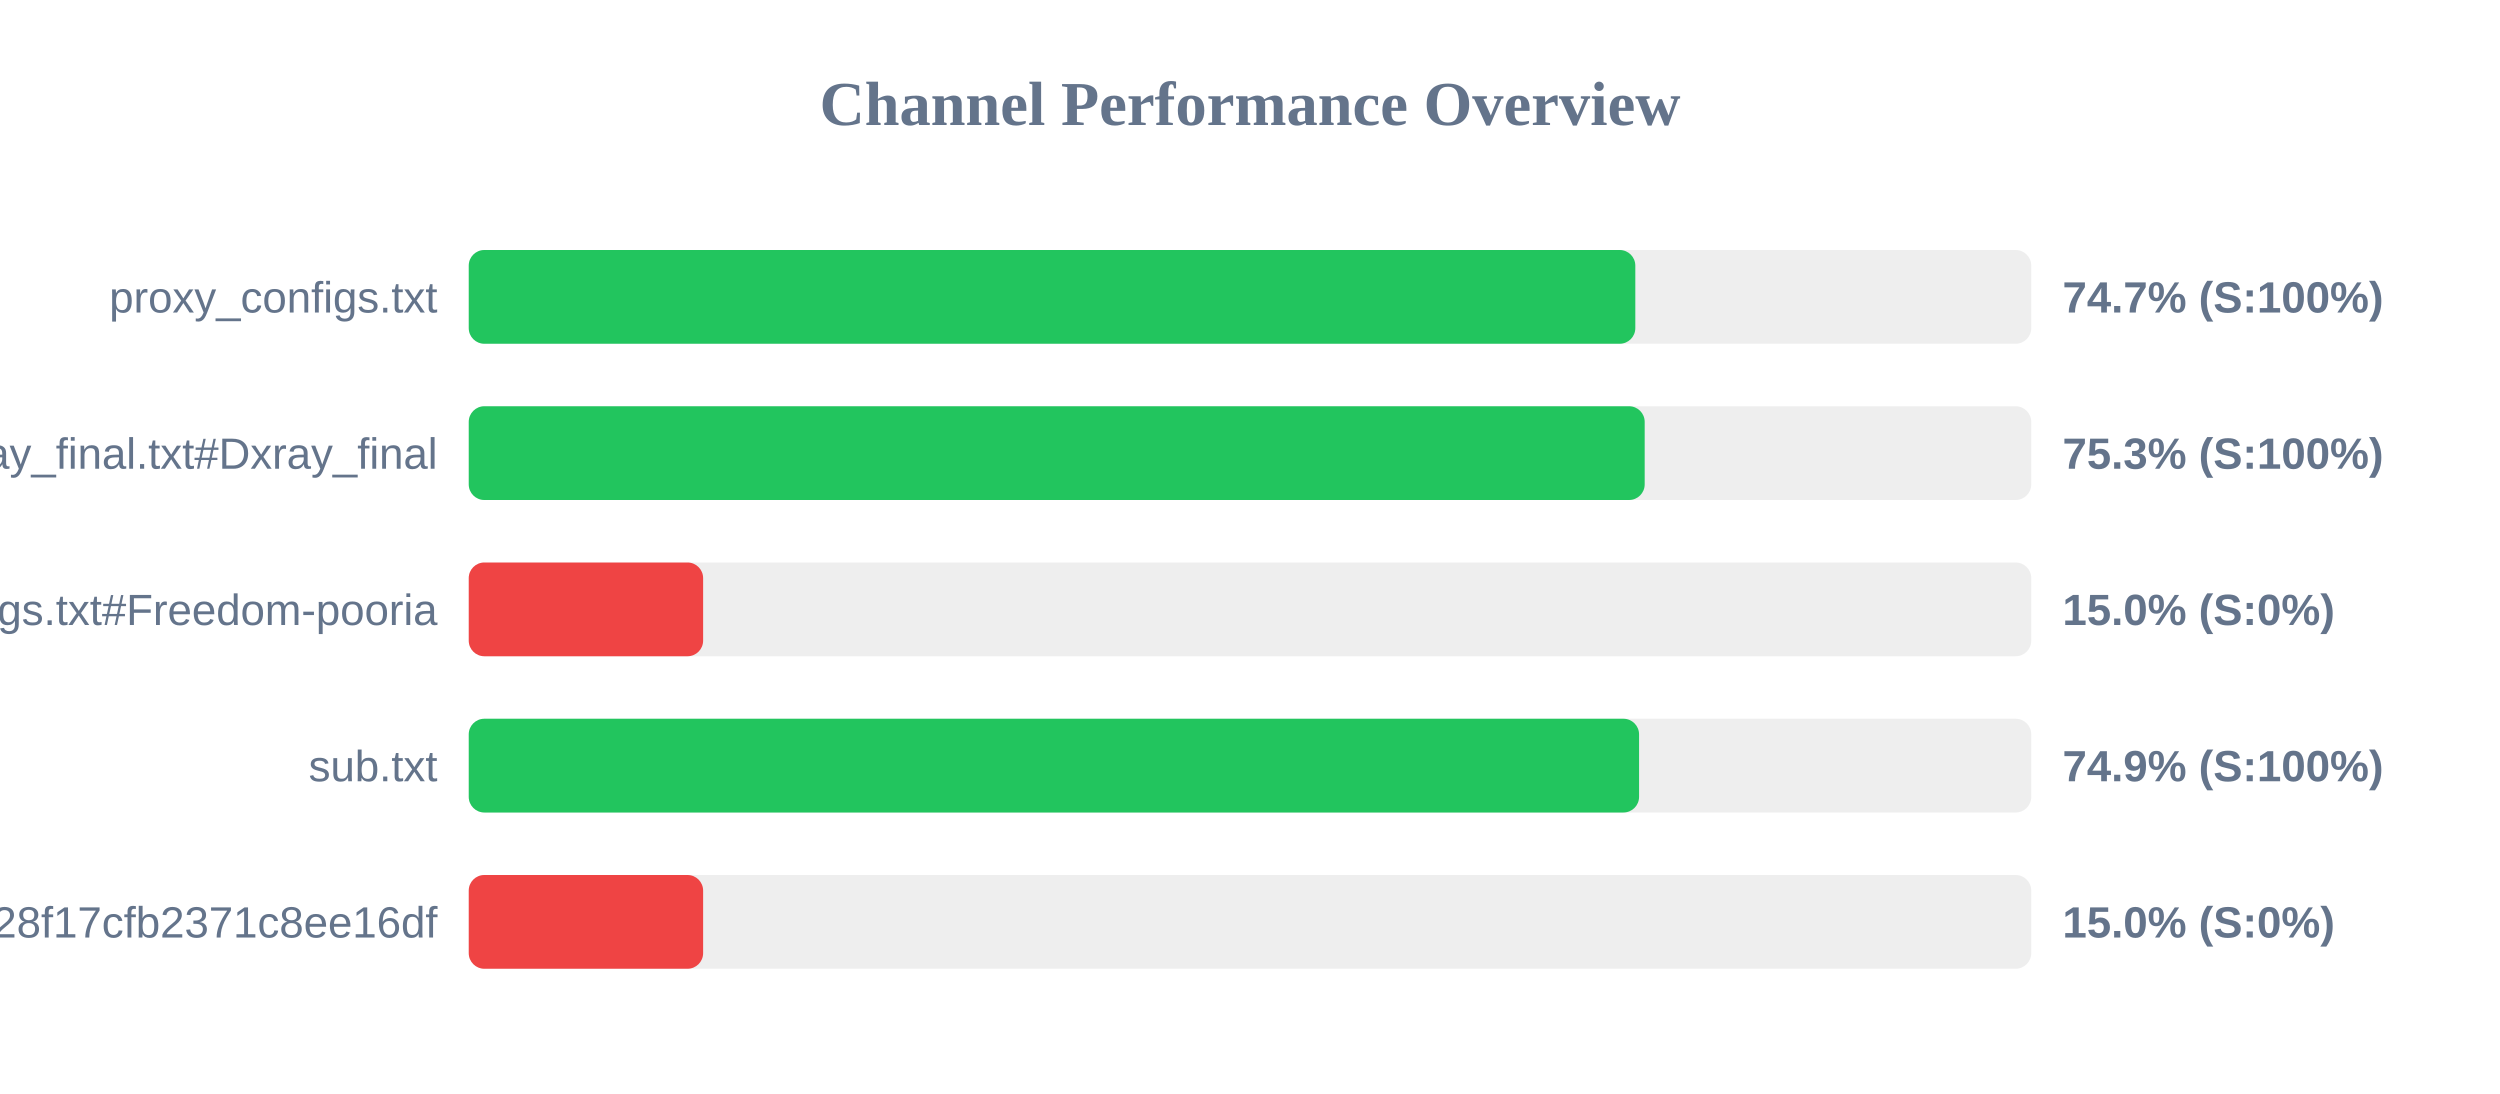
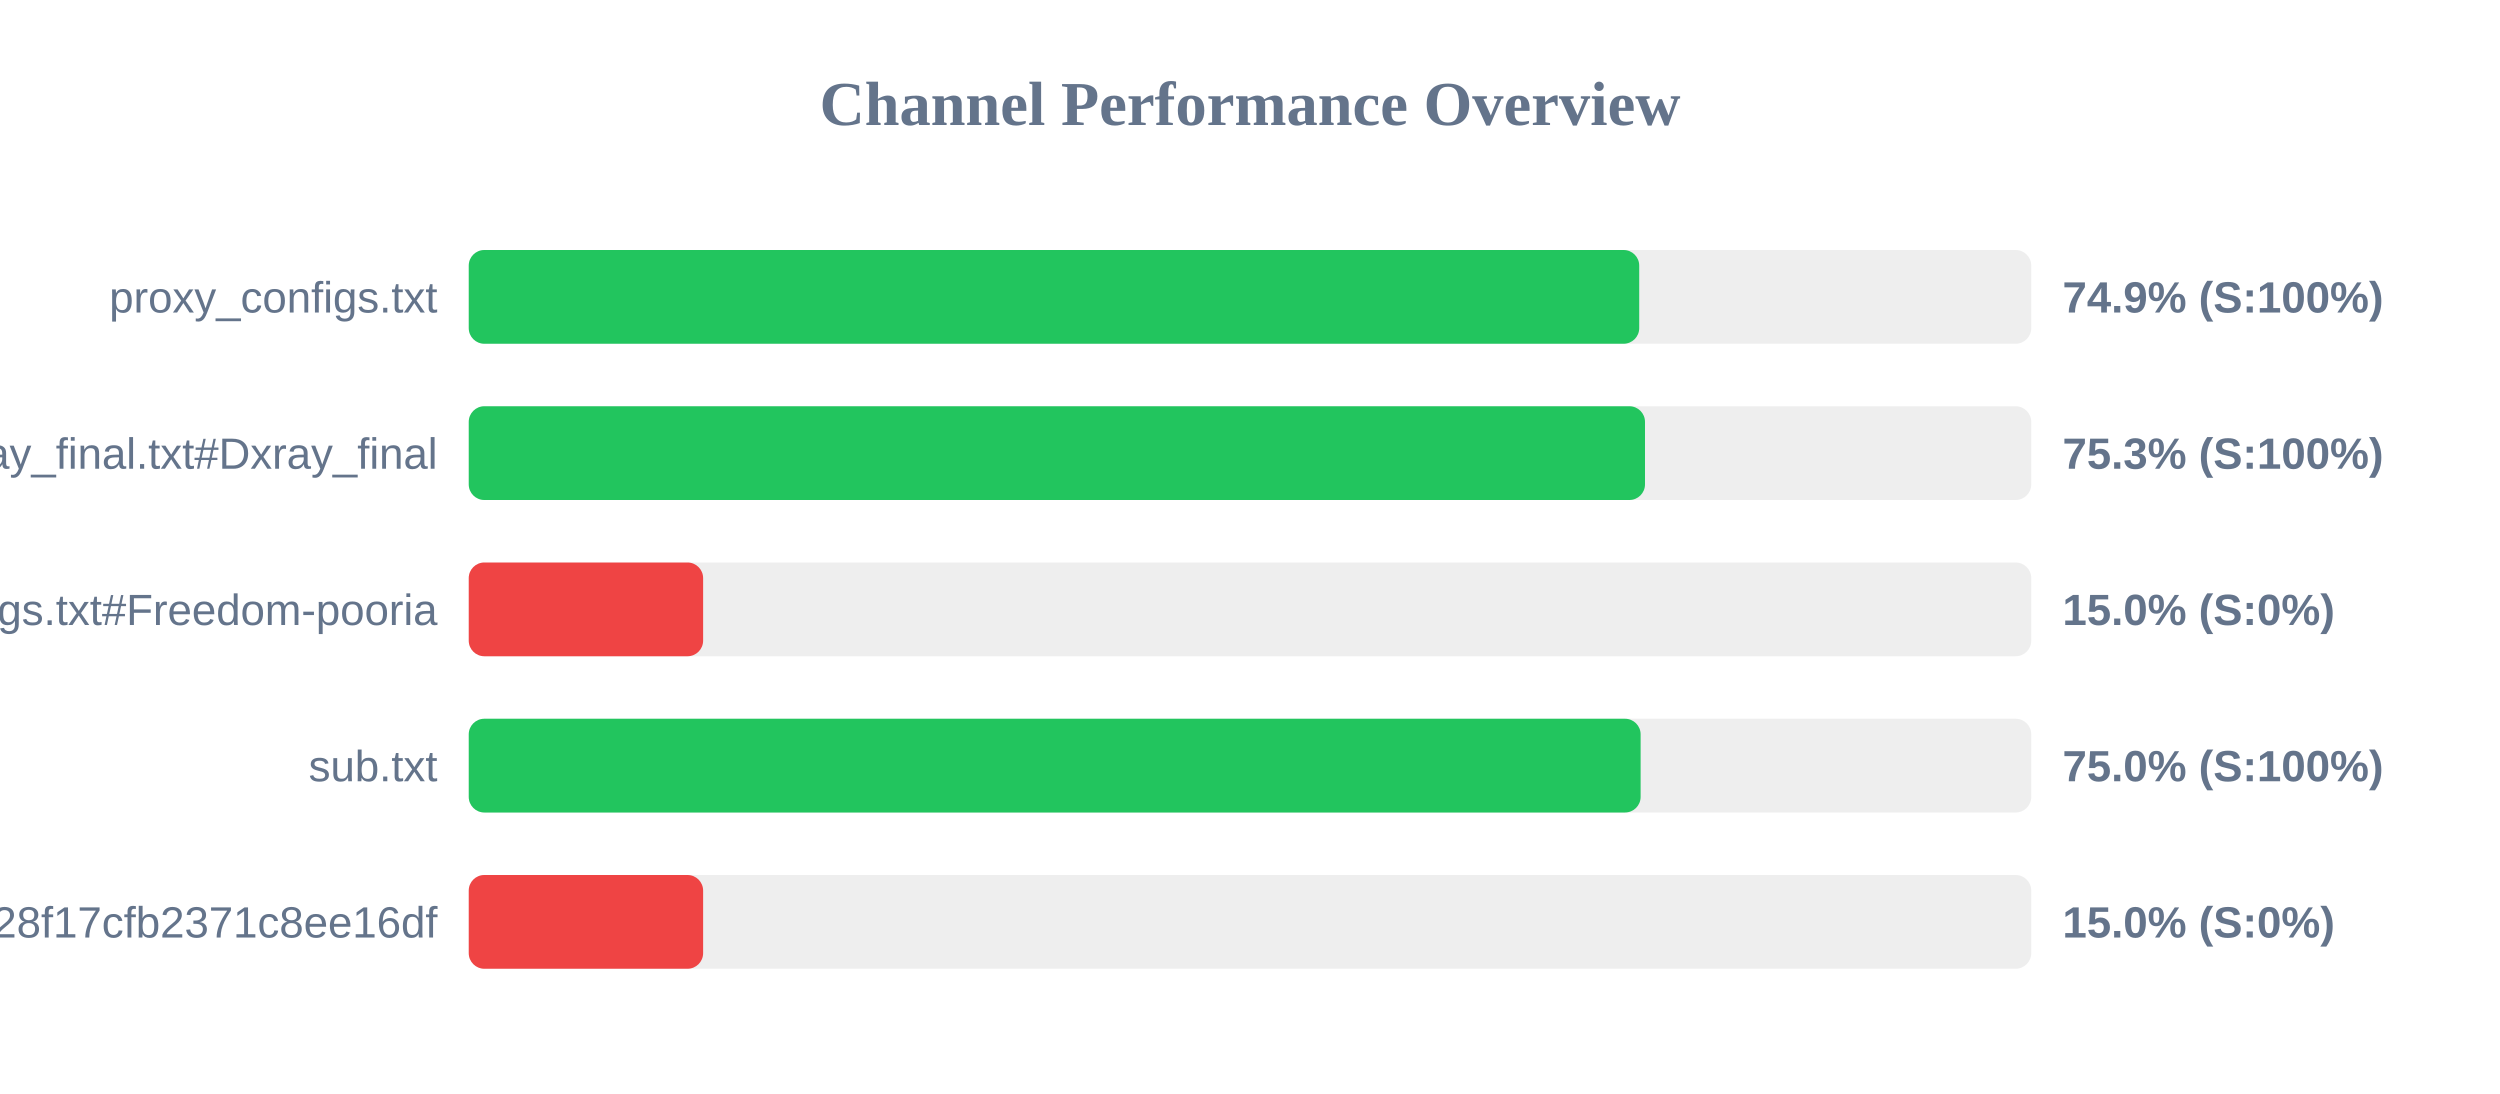
<svg xmlns="http://www.w3.org/2000/svg" width="800" height="350" version="1.1">
  <style>
        .row { font: 14px Arial; fill: #64748b; }
        .score { font: bold 14px Arial; fill: #64748b; }
    </style>
  <text x="400" y="40" text-anchor="middle" font-size="20px" font-weight="bold" fill="#64748b">Channel Performance Overview</text>
  <rect x="150" y="80" width="500" height="30" fill="#eee" rx="5" />
-   <rect x="150" y="80" width="373.3" height="30" fill="#22c55e" rx="5" />
+   <rect x="150" y="80" width="374.55" height="30" fill="#22c55e" rx="5" />
  <text x="140" y="100" text-anchor="end" class="row">proxy_configs.txt</text>
-   <text x="660" y="100" text-anchor="start" class="score">74.7% (S:100%)</text>
+   <text x="660" y="100" text-anchor="start" class="score">74.9% (S:100%)</text>
  <rect x="150" y="130" width="500" height="30" fill="#eee" rx="5" />
-   <rect x="150" y="130" width="376.3" height="30" fill="#22c55e" rx="5" />
+   <rect x="150" y="130" width="376.4" height="30" fill="#22c55e" rx="5" />
  <text x="140" y="150" text-anchor="end" class="row">xray_final.txt#Dxray_final</text>
  <text x="660" y="150" text-anchor="start" class="score">75.3% (S:100%)</text>
  <rect x="150" y="180" width="500" height="30" fill="#eee" rx="5" />
  <rect x="150" y="180" width="75.0" height="30" fill="#ef4444" rx="5" />
  <text x="140" y="200" text-anchor="end" class="row">v2ray_configs.txt#Freedom-pooria</text>
  <text x="660" y="200" text-anchor="start" class="score">15.0% (S:0%)</text>
  <rect x="150" y="230" width="500" height="30" fill="#eee" rx="5" />
-   <rect x="150" y="230" width="374.5" height="30" fill="#22c55e" rx="5" />
+   <rect x="150" y="230" width="375.0" height="30" fill="#22c55e" rx="5" />
  <text x="140" y="250" text-anchor="end" class="row">sub.txt</text>
-   <text x="660" y="250" text-anchor="start" class="score">74.9% (S:100%)</text>
+   <text x="660" y="250" text-anchor="start" class="score">75.0% (S:100%)</text>
  <rect x="150" y="280" width="500" height="30" fill="#eee" rx="5" />
  <rect x="150" y="280" width="75.0" height="30" fill="#ef4444" rx="5" />
  <text x="140" y="300" text-anchor="end" class="row">?token=fedfed7b41b828f17cfb2371c8ee16df</text>
  <text x="660" y="300" text-anchor="start" class="score">15.0% (S:0%)</text>
</svg>
